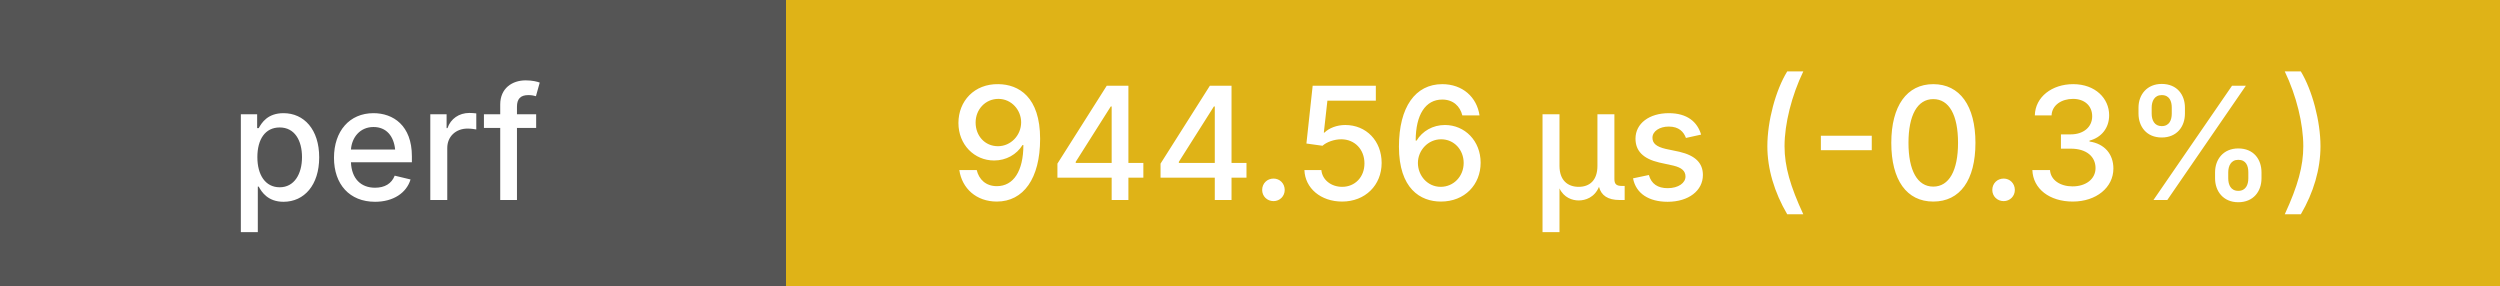
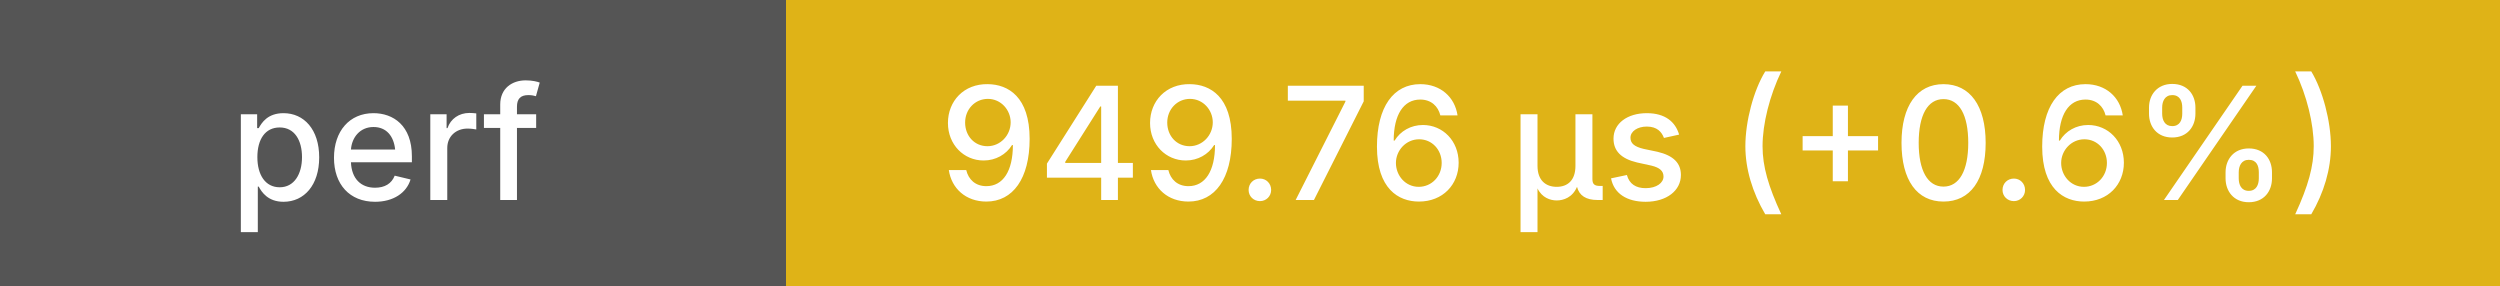
<svg xmlns="http://www.w3.org/2000/svg" height="20" width="175">
  <g shape-rendering="crispEdges">
    <rect width="55" height="20" fill="#555" />
    <rect x="55" width="120" height="20" fill="#dfb317" />
  </g>
  <g fill="#fff" font-family="system-ui, -apple-system, sans-serif" font-size="11">
    <text x="27" y="14" text-anchor="middle" font-weight="500">perf</text>
-     <text x="115" y="14" text-anchor="middle" font-weight="500">944.56 μs (-0.3%)</text>
+     <text x="115" y="14" text-anchor="middle" font-weight="500">949.76 μs (+0.6%)</text>
  </g>
</svg>
